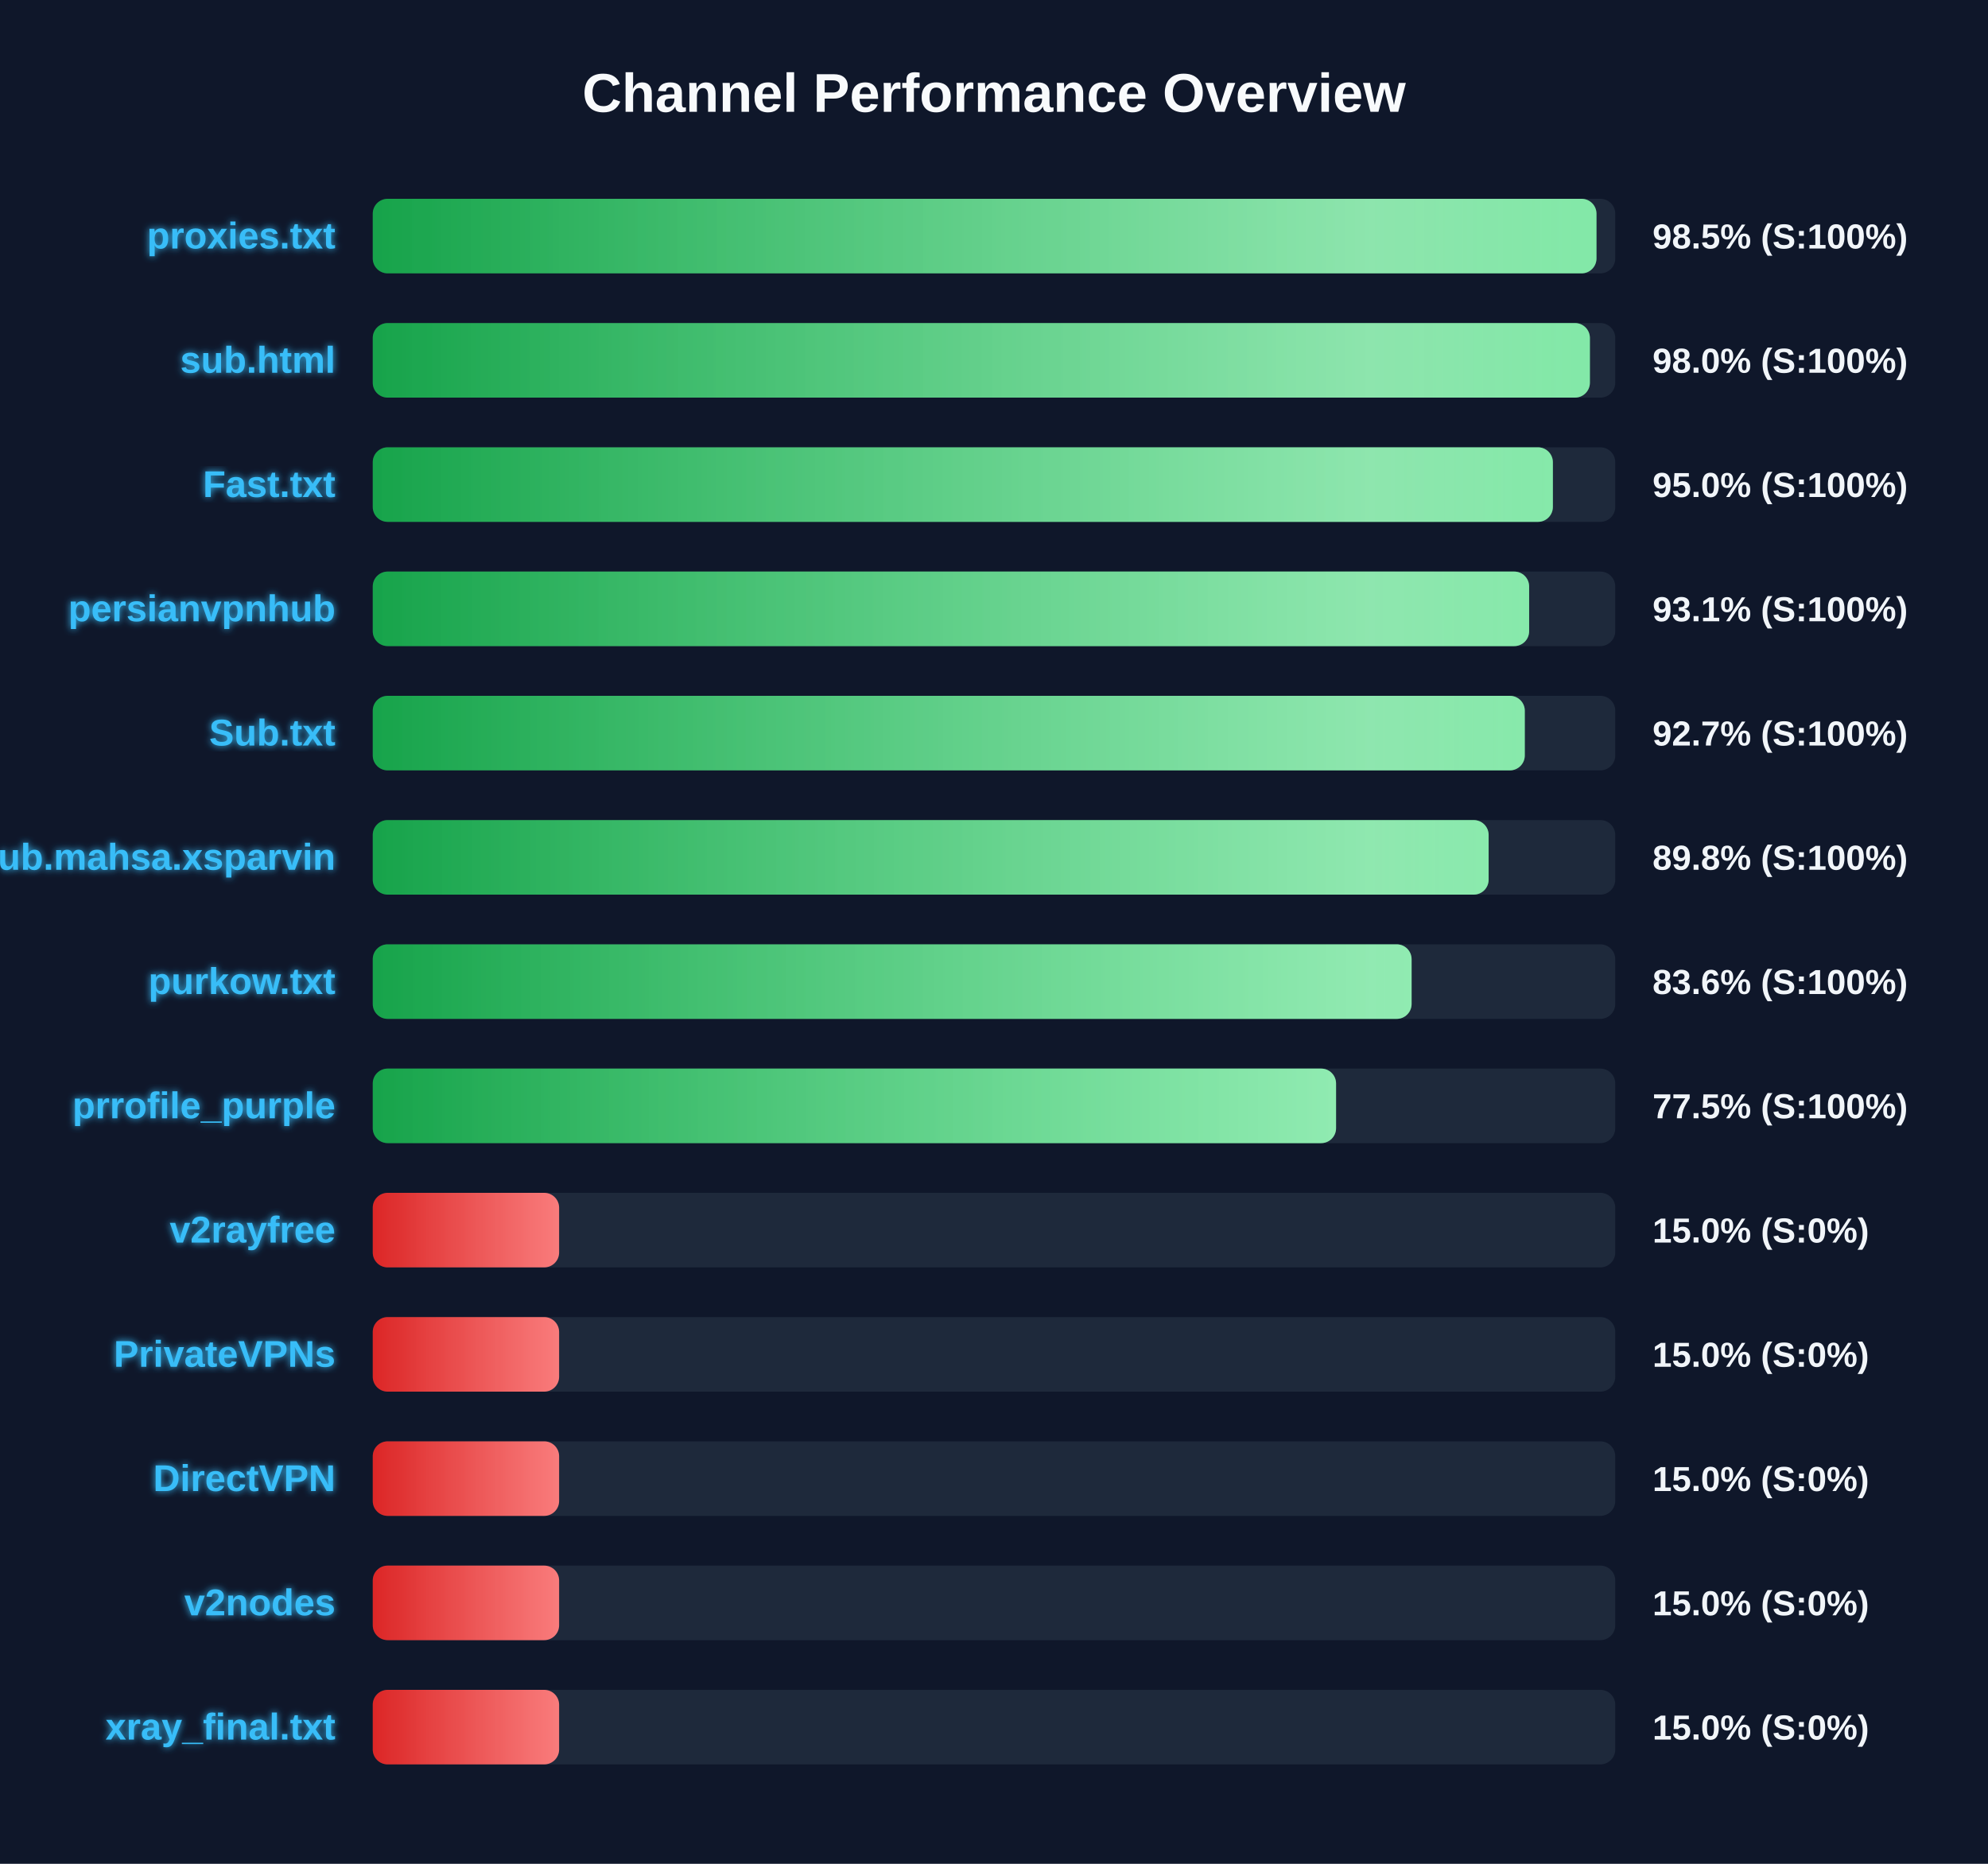
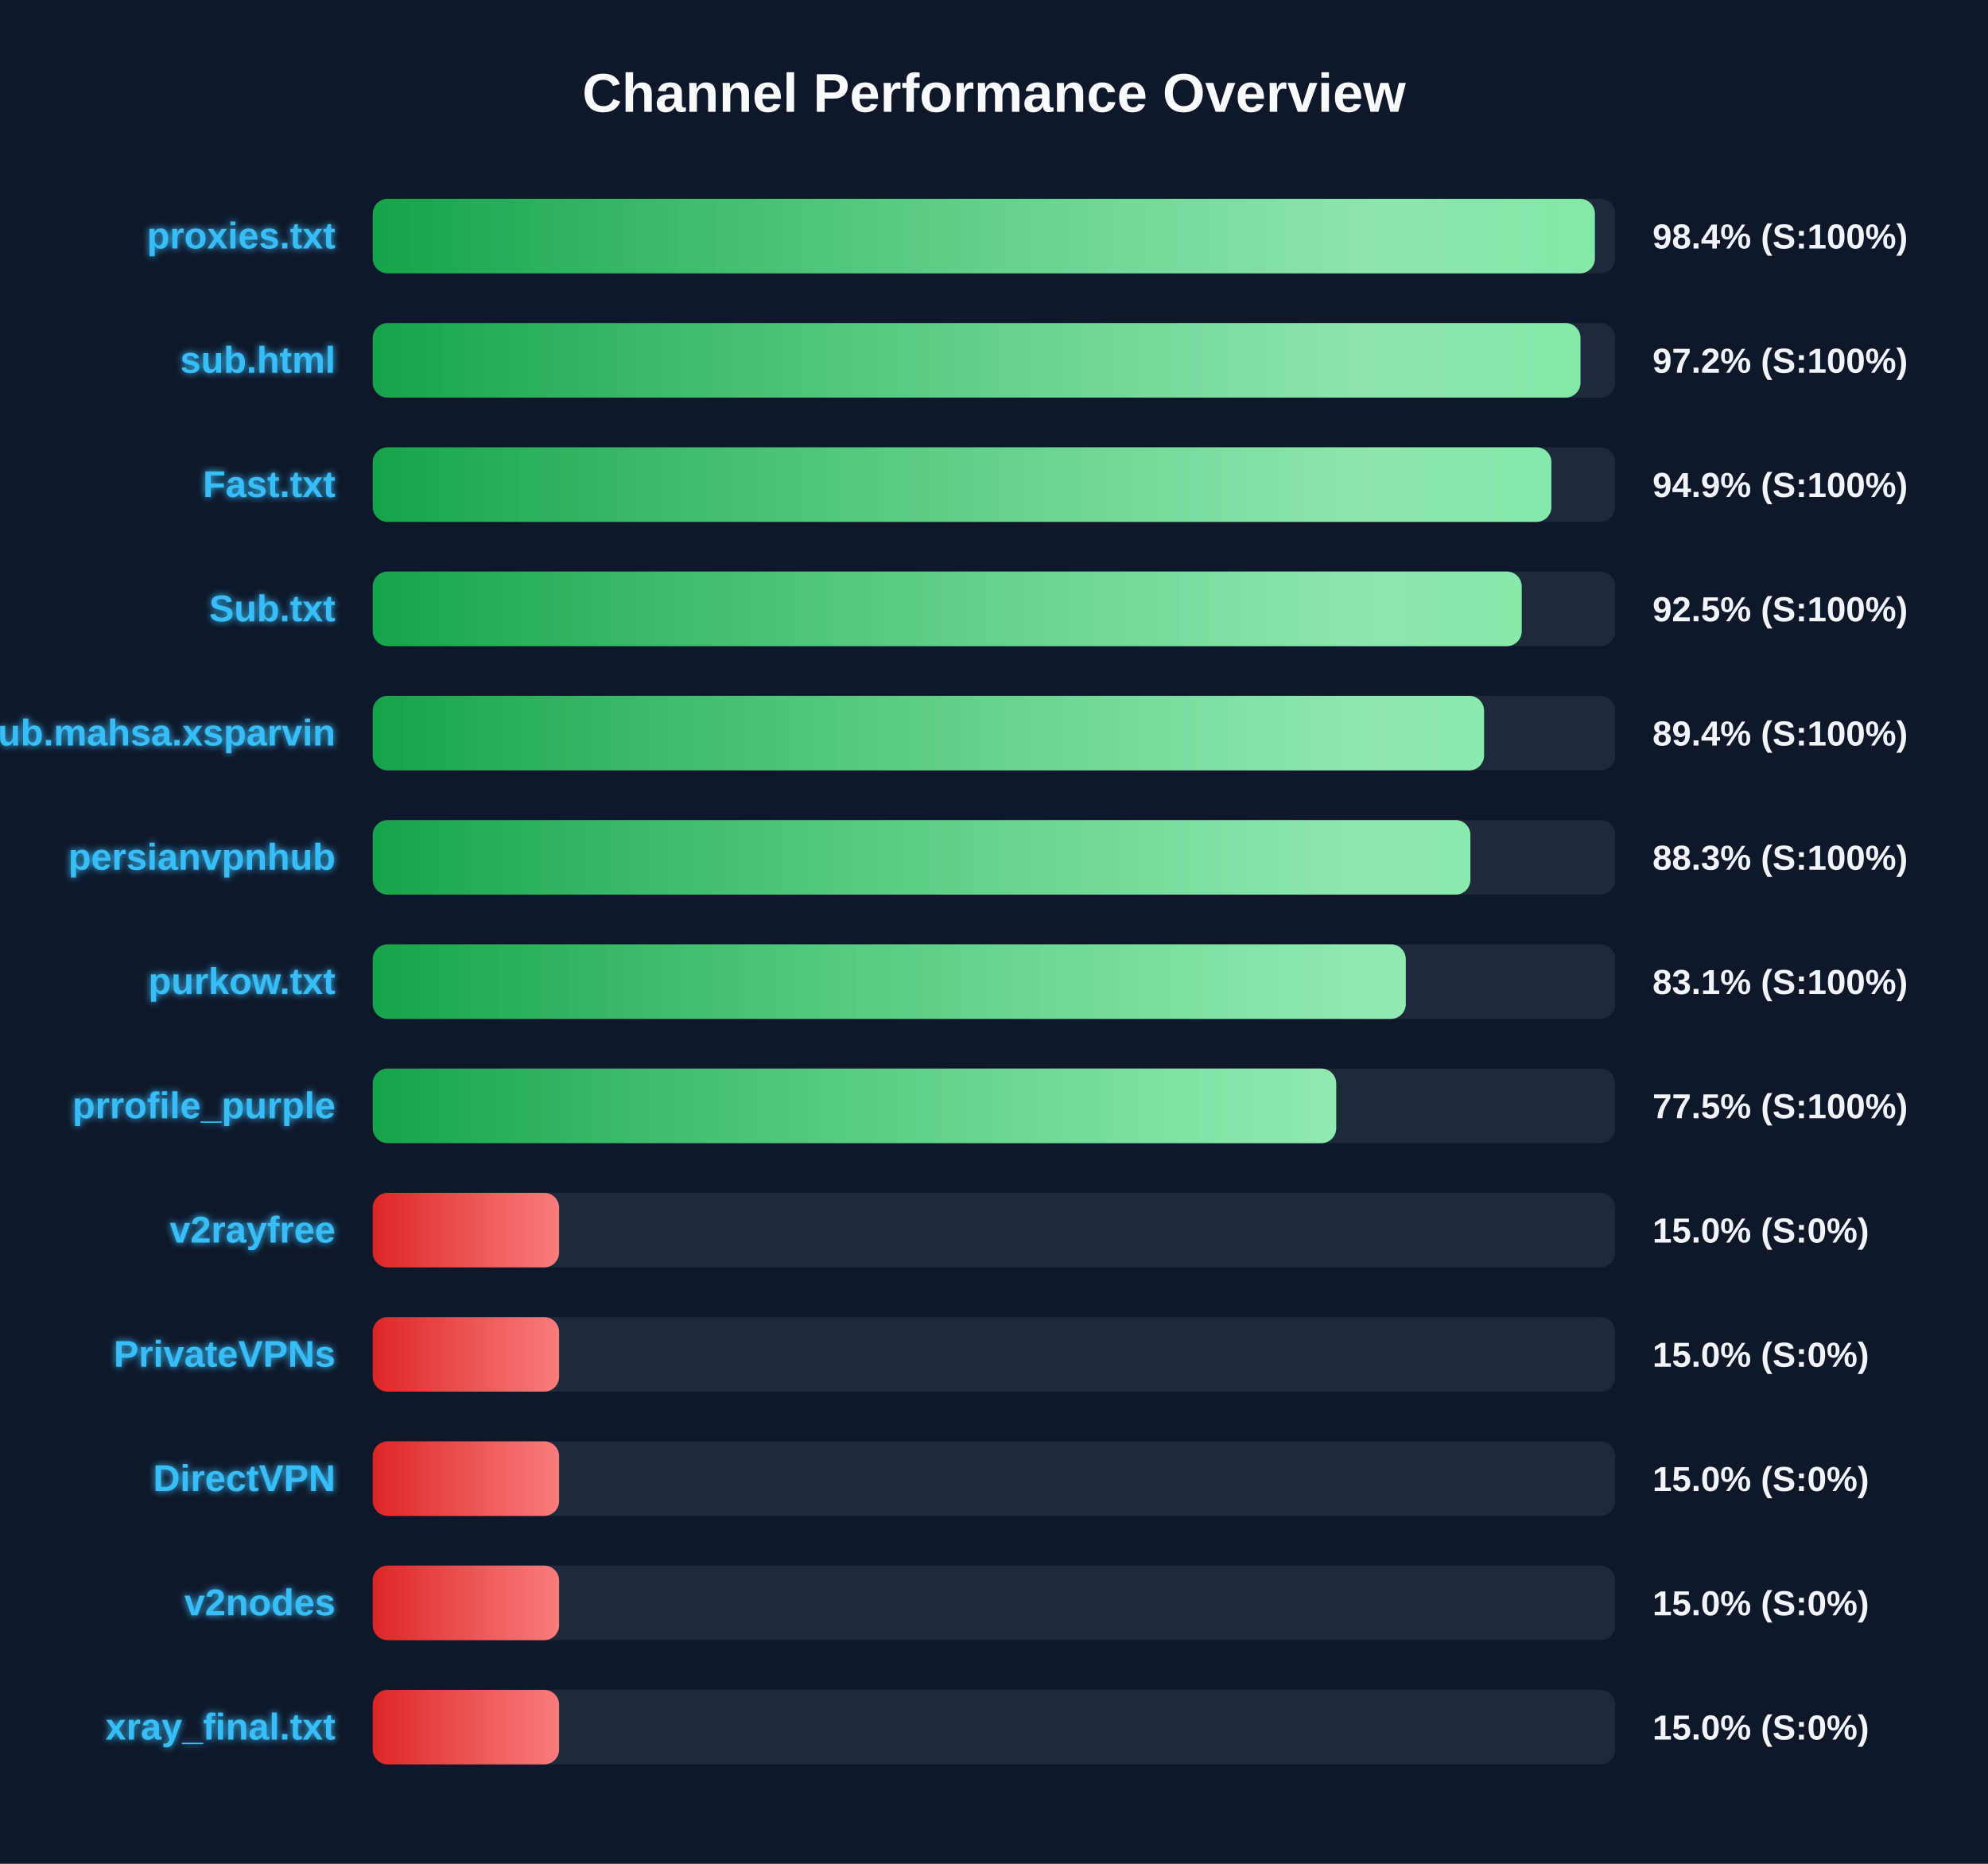
<svg xmlns="http://www.w3.org/2000/svg" width="800" height="750" version="1.1">
  <defs>
    <linearGradient id="grad-green" x1="0%" y1="0%" x2="100%" y2="0%">
      <stop offset="0%" stop-color="#16a34a" />
      <stop offset="100%" stop-color="#4ade80" />
    </linearGradient>
    <linearGradient id="grad-yellow" x1="0%" y1="0%" x2="100%" y2="0%">
      <stop offset="0%" stop-color="#ca8a04" />
      <stop offset="100%" stop-color="#fde047" />
    </linearGradient>
    <linearGradient id="grad-red" x1="0%" y1="0%" x2="100%" y2="0%">
      <stop offset="0%" stop-color="#dc2626" />
      <stop offset="100%" stop-color="#f87171" />
    </linearGradient>
    <linearGradient id="shimmer" x1="0%" y1="0%" x2="100%" y2="0%">
      <stop offset="0%" stop-color="rgba(255,255,255,0)" />
      <stop offset="50%" stop-color="rgba(255,255,255,0.4)" />
      <stop offset="100%" stop-color="rgba(255,255,255,0)" />
    </linearGradient>
    <filter id="glow" x="-20%" y="-20%" width="140%" height="140%">
      <feGaussianBlur stdDeviation="1.5" result="blur" />
      <feComposite in="SourceGraphic" in2="blur" operator="over" />
    </filter>
  </defs>
  <style>
        .bg-rect { fill: #0f172a; }
        .title { font: bold 22px 'Segoe UI', Arial, sans-serif; fill: #f8fafc; }
        .row { font: bold 15px 'Segoe UI', Arial, sans-serif; fill: #38bdf8; filter: url(#glow); }
        .score { font: bold 14px 'Segoe UI', Arial, sans-serif; fill: #f1f5f9; }
        @keyframes shimmer-anim {
            0% { transform: translateX(-100%); }
            100% { transform: translateX(200%); }
        }
        .shimmer-rect {
            animation: shimmer-anim 2.5s infinite linear;
        }
    </style>
  <rect width="100%" height="100%" class="bg-rect" />
  <text x="400" y="45" text-anchor="middle" class="title">Channel Performance Overview</text>
  <rect x="150" y="80" width="500" height="30" fill="#1e293b" rx="6" />
  <clipPath id="clip-0">
-     <rect x="150" y="80" width="492.45" height="30" rx="6" />
+     <rect x="150" y="80" width="491.8" height="30" rx="6" />
  </clipPath>
-   <rect x="150" y="80" width="492.45" height="30" fill="url(#grad-green)" rx="6" />
+   <rect x="150" y="80" width="491.8" height="30" fill="url(#grad-green)" rx="6" />
  <g clip-path="url(#clip-0)">
    <rect x="150" y="80" width="100%" height="30" fill="url(#shimmer)" class="shimmer-rect" />
  </g>
  <text x="135" y="100" text-anchor="end" class="row">proxies.txt</text>
-   <text x="665" y="100" text-anchor="start" class="score">98.5% (S:100%)</text>
+   <text x="665" y="100" text-anchor="start" class="score">98.4% (S:100%)</text>
  <rect x="150" y="130" width="500" height="30" fill="#1e293b" rx="6" />
  <clipPath id="clip-1">
-     <rect x="150" y="130" width="489.8" height="30" rx="6" />
+     <rect x="150" y="130" width="486.0" height="30" rx="6" />
  </clipPath>
-   <rect x="150" y="130" width="489.8" height="30" fill="url(#grad-green)" rx="6" />
+   <rect x="150" y="130" width="486.0" height="30" fill="url(#grad-green)" rx="6" />
  <g clip-path="url(#clip-1)">
    <rect x="150" y="130" width="100%" height="30" fill="url(#shimmer)" class="shimmer-rect" />
  </g>
  <text x="135" y="150" text-anchor="end" class="row">sub.html</text>
-   <text x="665" y="150" text-anchor="start" class="score">98.0% (S:100%)</text>
+   <text x="665" y="150" text-anchor="start" class="score">97.2% (S:100%)</text>
  <rect x="150" y="180" width="500" height="30" fill="#1e293b" rx="6" />
  <clipPath id="clip-2">
-     <rect x="150" y="180" width="474.9" height="30" rx="6" />
+     <rect x="150" y="180" width="474.3" height="30" rx="6" />
  </clipPath>
-   <rect x="150" y="180" width="474.9" height="30" fill="url(#grad-green)" rx="6" />
+   <rect x="150" y="180" width="474.3" height="30" fill="url(#grad-green)" rx="6" />
  <g clip-path="url(#clip-2)">
    <rect x="150" y="180" width="100%" height="30" fill="url(#shimmer)" class="shimmer-rect" />
  </g>
  <text x="135" y="200" text-anchor="end" class="row">Fast.txt</text>
-   <text x="665" y="200" text-anchor="start" class="score">95.0% (S:100%)</text>
+   <text x="665" y="200" text-anchor="start" class="score">94.9% (S:100%)</text>
  <rect x="150" y="230" width="500" height="30" fill="#1e293b" rx="6" />
  <clipPath id="clip-3">
-     <rect x="150" y="230" width="465.35" height="30" rx="6" />
+     <rect x="150" y="230" width="462.35" height="30" rx="6" />
  </clipPath>
-   <rect x="150" y="230" width="465.35" height="30" fill="url(#grad-green)" rx="6" />
+   <rect x="150" y="230" width="462.35" height="30" fill="url(#grad-green)" rx="6" />
  <g clip-path="url(#clip-3)">
    <rect x="150" y="230" width="100%" height="30" fill="url(#shimmer)" class="shimmer-rect" />
  </g>
-   <text x="135" y="250" text-anchor="end" class="row">persianvpnhub</text>
-   <text x="665" y="250" text-anchor="start" class="score">93.1% (S:100%)</text>
+   <text x="135" y="250" text-anchor="end" class="row">Sub.txt</text>
+   <text x="665" y="250" text-anchor="start" class="score">92.5% (S:100%)</text>
  <rect x="150" y="280" width="500" height="30" fill="#1e293b" rx="6" />
  <clipPath id="clip-4">
-     <rect x="150" y="280" width="463.6" height="30" rx="6" />
+     <rect x="150" y="280" width="447.2" height="30" rx="6" />
  </clipPath>
-   <rect x="150" y="280" width="463.6" height="30" fill="url(#grad-green)" rx="6" />
+   <rect x="150" y="280" width="447.2" height="30" fill="url(#grad-green)" rx="6" />
  <g clip-path="url(#clip-4)">
    <rect x="150" y="280" width="100%" height="30" fill="url(#shimmer)" class="shimmer-rect" />
  </g>
-   <text x="135" y="300" text-anchor="end" class="row">Sub.txt</text>
-   <text x="665" y="300" text-anchor="start" class="score">92.7% (S:100%)</text>
+   <text x="135" y="300" text-anchor="end" class="row">Sub.mahsa.xsparvin</text>
+   <text x="665" y="300" text-anchor="start" class="score">89.4% (S:100%)</text>
  <rect x="150" y="330" width="500" height="30" fill="#1e293b" rx="6" />
  <clipPath id="clip-5">
-     <rect x="150" y="330" width="449.05" height="30" rx="6" />
+     <rect x="150" y="330" width="441.7" height="30" rx="6" />
  </clipPath>
-   <rect x="150" y="330" width="449.05" height="30" fill="url(#grad-green)" rx="6" />
+   <rect x="150" y="330" width="441.7" height="30" fill="url(#grad-green)" rx="6" />
  <g clip-path="url(#clip-5)">
    <rect x="150" y="330" width="100%" height="30" fill="url(#shimmer)" class="shimmer-rect" />
  </g>
-   <text x="135" y="350" text-anchor="end" class="row">Sub.mahsa.xsparvin</text>
-   <text x="665" y="350" text-anchor="start" class="score">89.8% (S:100%)</text>
+   <text x="135" y="350" text-anchor="end" class="row">persianvpnhub</text>
+   <text x="665" y="350" text-anchor="start" class="score">88.3% (S:100%)</text>
  <rect x="150" y="380" width="500" height="30" fill="#1e293b" rx="6" />
  <clipPath id="clip-6">
-     <rect x="150" y="380" width="418.05" height="30" rx="6" />
+     <rect x="150" y="380" width="415.7" height="30" rx="6" />
  </clipPath>
-   <rect x="150" y="380" width="418.05" height="30" fill="url(#grad-green)" rx="6" />
+   <rect x="150" y="380" width="415.7" height="30" fill="url(#grad-green)" rx="6" />
  <g clip-path="url(#clip-6)">
    <rect x="150" y="380" width="100%" height="30" fill="url(#shimmer)" class="shimmer-rect" />
  </g>
  <text x="135" y="400" text-anchor="end" class="row">purkow.txt</text>
-   <text x="665" y="400" text-anchor="start" class="score">83.6% (S:100%)</text>
+   <text x="665" y="400" text-anchor="start" class="score">83.1% (S:100%)</text>
  <rect x="150" y="430" width="500" height="30" fill="#1e293b" rx="6" />
  <clipPath id="clip-7">
-     <rect x="150" y="430" width="387.65" height="30" rx="6" />
+     <rect x="150" y="430" width="387.7" height="30" rx="6" />
  </clipPath>
-   <rect x="150" y="430" width="387.65" height="30" fill="url(#grad-green)" rx="6" />
+   <rect x="150" y="430" width="387.7" height="30" fill="url(#grad-green)" rx="6" />
  <g clip-path="url(#clip-7)">
    <rect x="150" y="430" width="100%" height="30" fill="url(#shimmer)" class="shimmer-rect" />
  </g>
  <text x="135" y="450" text-anchor="end" class="row">prrofile_purple</text>
  <text x="665" y="450" text-anchor="start" class="score">77.5% (S:100%)</text>
  <rect x="150" y="480" width="500" height="30" fill="#1e293b" rx="6" />
  <clipPath id="clip-8">
    <rect x="150" y="480" width="75.0" height="30" rx="6" />
  </clipPath>
  <rect x="150" y="480" width="75.0" height="30" fill="url(#grad-red)" rx="6" />
  <g clip-path="url(#clip-8)">
    <rect x="150" y="480" width="100%" height="30" fill="url(#shimmer)" class="shimmer-rect" />
  </g>
  <text x="135" y="500" text-anchor="end" class="row">v2rayfree</text>
  <text x="665" y="500" text-anchor="start" class="score">15.0% (S:0%)</text>
  <rect x="150" y="530" width="500" height="30" fill="#1e293b" rx="6" />
  <clipPath id="clip-9">
    <rect x="150" y="530" width="75.0" height="30" rx="6" />
  </clipPath>
  <rect x="150" y="530" width="75.0" height="30" fill="url(#grad-red)" rx="6" />
  <g clip-path="url(#clip-9)">
    <rect x="150" y="530" width="100%" height="30" fill="url(#shimmer)" class="shimmer-rect" />
  </g>
  <text x="135" y="550" text-anchor="end" class="row">PrivateVPNs</text>
  <text x="665" y="550" text-anchor="start" class="score">15.0% (S:0%)</text>
  <rect x="150" y="580" width="500" height="30" fill="#1e293b" rx="6" />
  <clipPath id="clip-10">
    <rect x="150" y="580" width="75.0" height="30" rx="6" />
  </clipPath>
  <rect x="150" y="580" width="75.0" height="30" fill="url(#grad-red)" rx="6" />
  <g clip-path="url(#clip-10)">
    <rect x="150" y="580" width="100%" height="30" fill="url(#shimmer)" class="shimmer-rect" />
  </g>
  <text x="135" y="600" text-anchor="end" class="row">DirectVPN</text>
  <text x="665" y="600" text-anchor="start" class="score">15.0% (S:0%)</text>
  <rect x="150" y="630" width="500" height="30" fill="#1e293b" rx="6" />
  <clipPath id="clip-11">
    <rect x="150" y="630" width="75.0" height="30" rx="6" />
  </clipPath>
  <rect x="150" y="630" width="75.0" height="30" fill="url(#grad-red)" rx="6" />
  <g clip-path="url(#clip-11)">
    <rect x="150" y="630" width="100%" height="30" fill="url(#shimmer)" class="shimmer-rect" />
  </g>
  <text x="135" y="650" text-anchor="end" class="row">v2nodes</text>
  <text x="665" y="650" text-anchor="start" class="score">15.0% (S:0%)</text>
  <rect x="150" y="680" width="500" height="30" fill="#1e293b" rx="6" />
  <clipPath id="clip-12">
    <rect x="150" y="680" width="75.0" height="30" rx="6" />
  </clipPath>
  <rect x="150" y="680" width="75.0" height="30" fill="url(#grad-red)" rx="6" />
  <g clip-path="url(#clip-12)">
    <rect x="150" y="680" width="100%" height="30" fill="url(#shimmer)" class="shimmer-rect" />
  </g>
  <text x="135" y="700" text-anchor="end" class="row">xray_final.txt</text>
  <text x="665" y="700" text-anchor="start" class="score">15.0% (S:0%)</text>
</svg>
